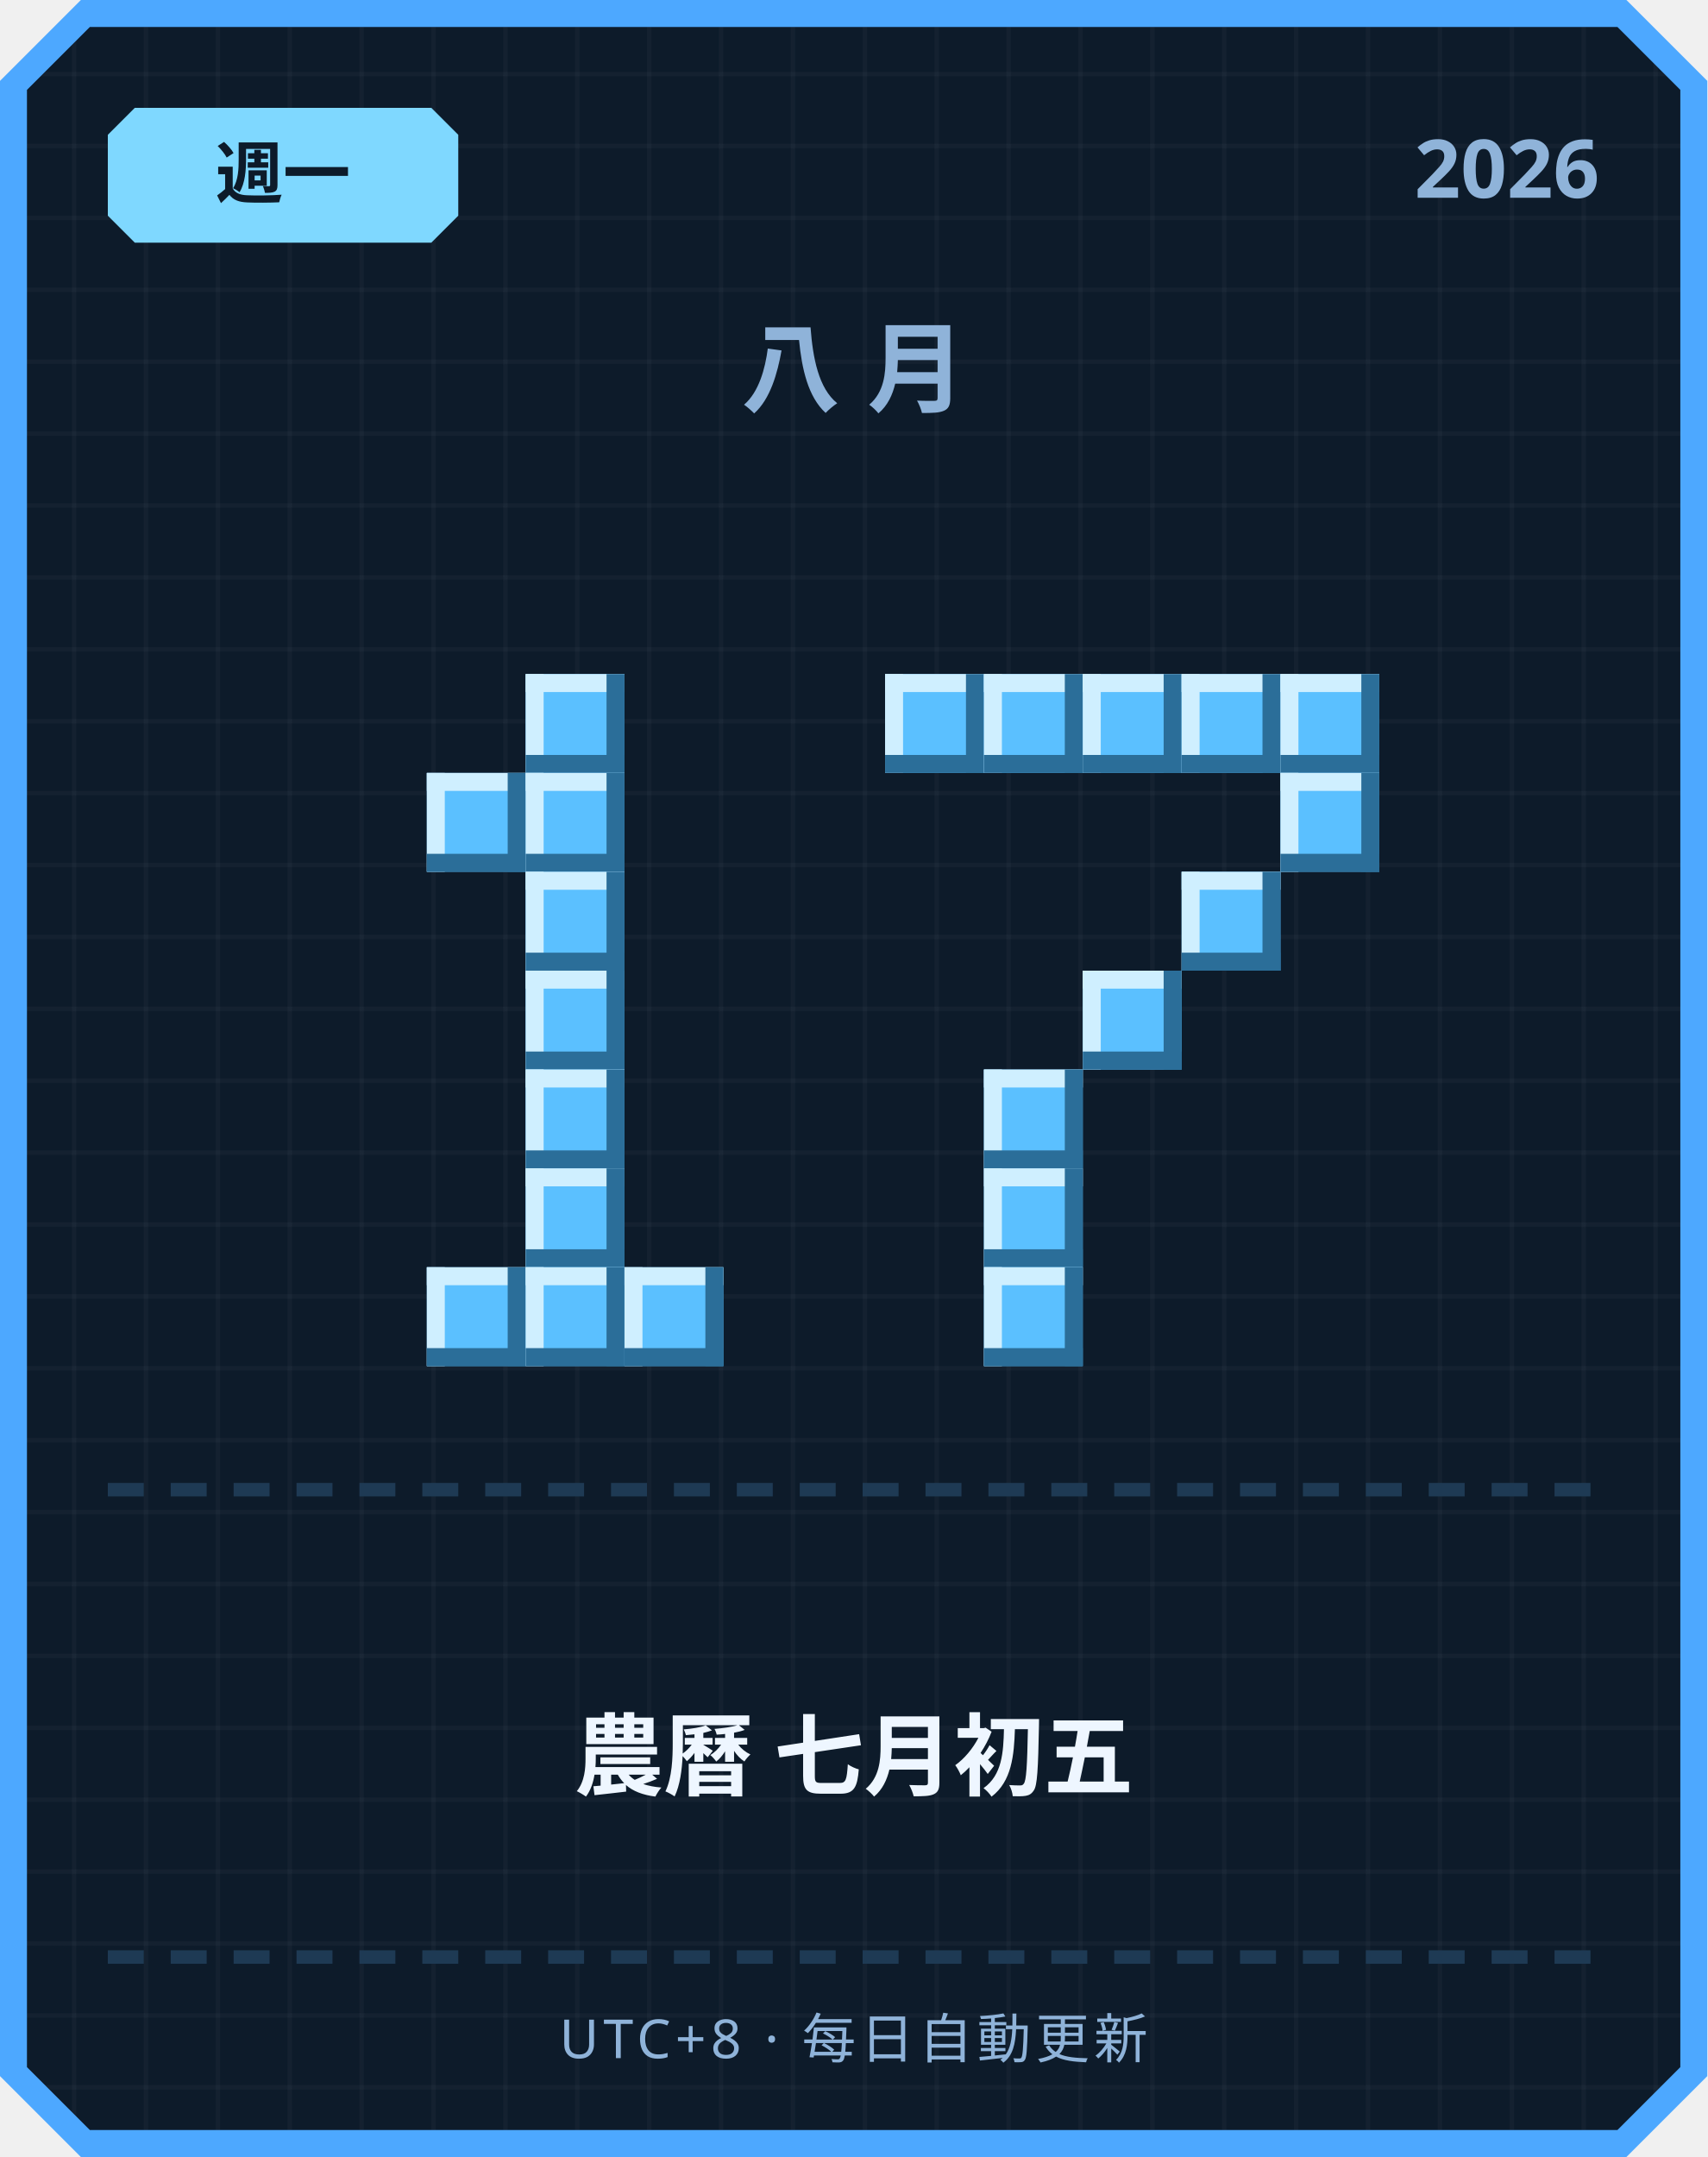
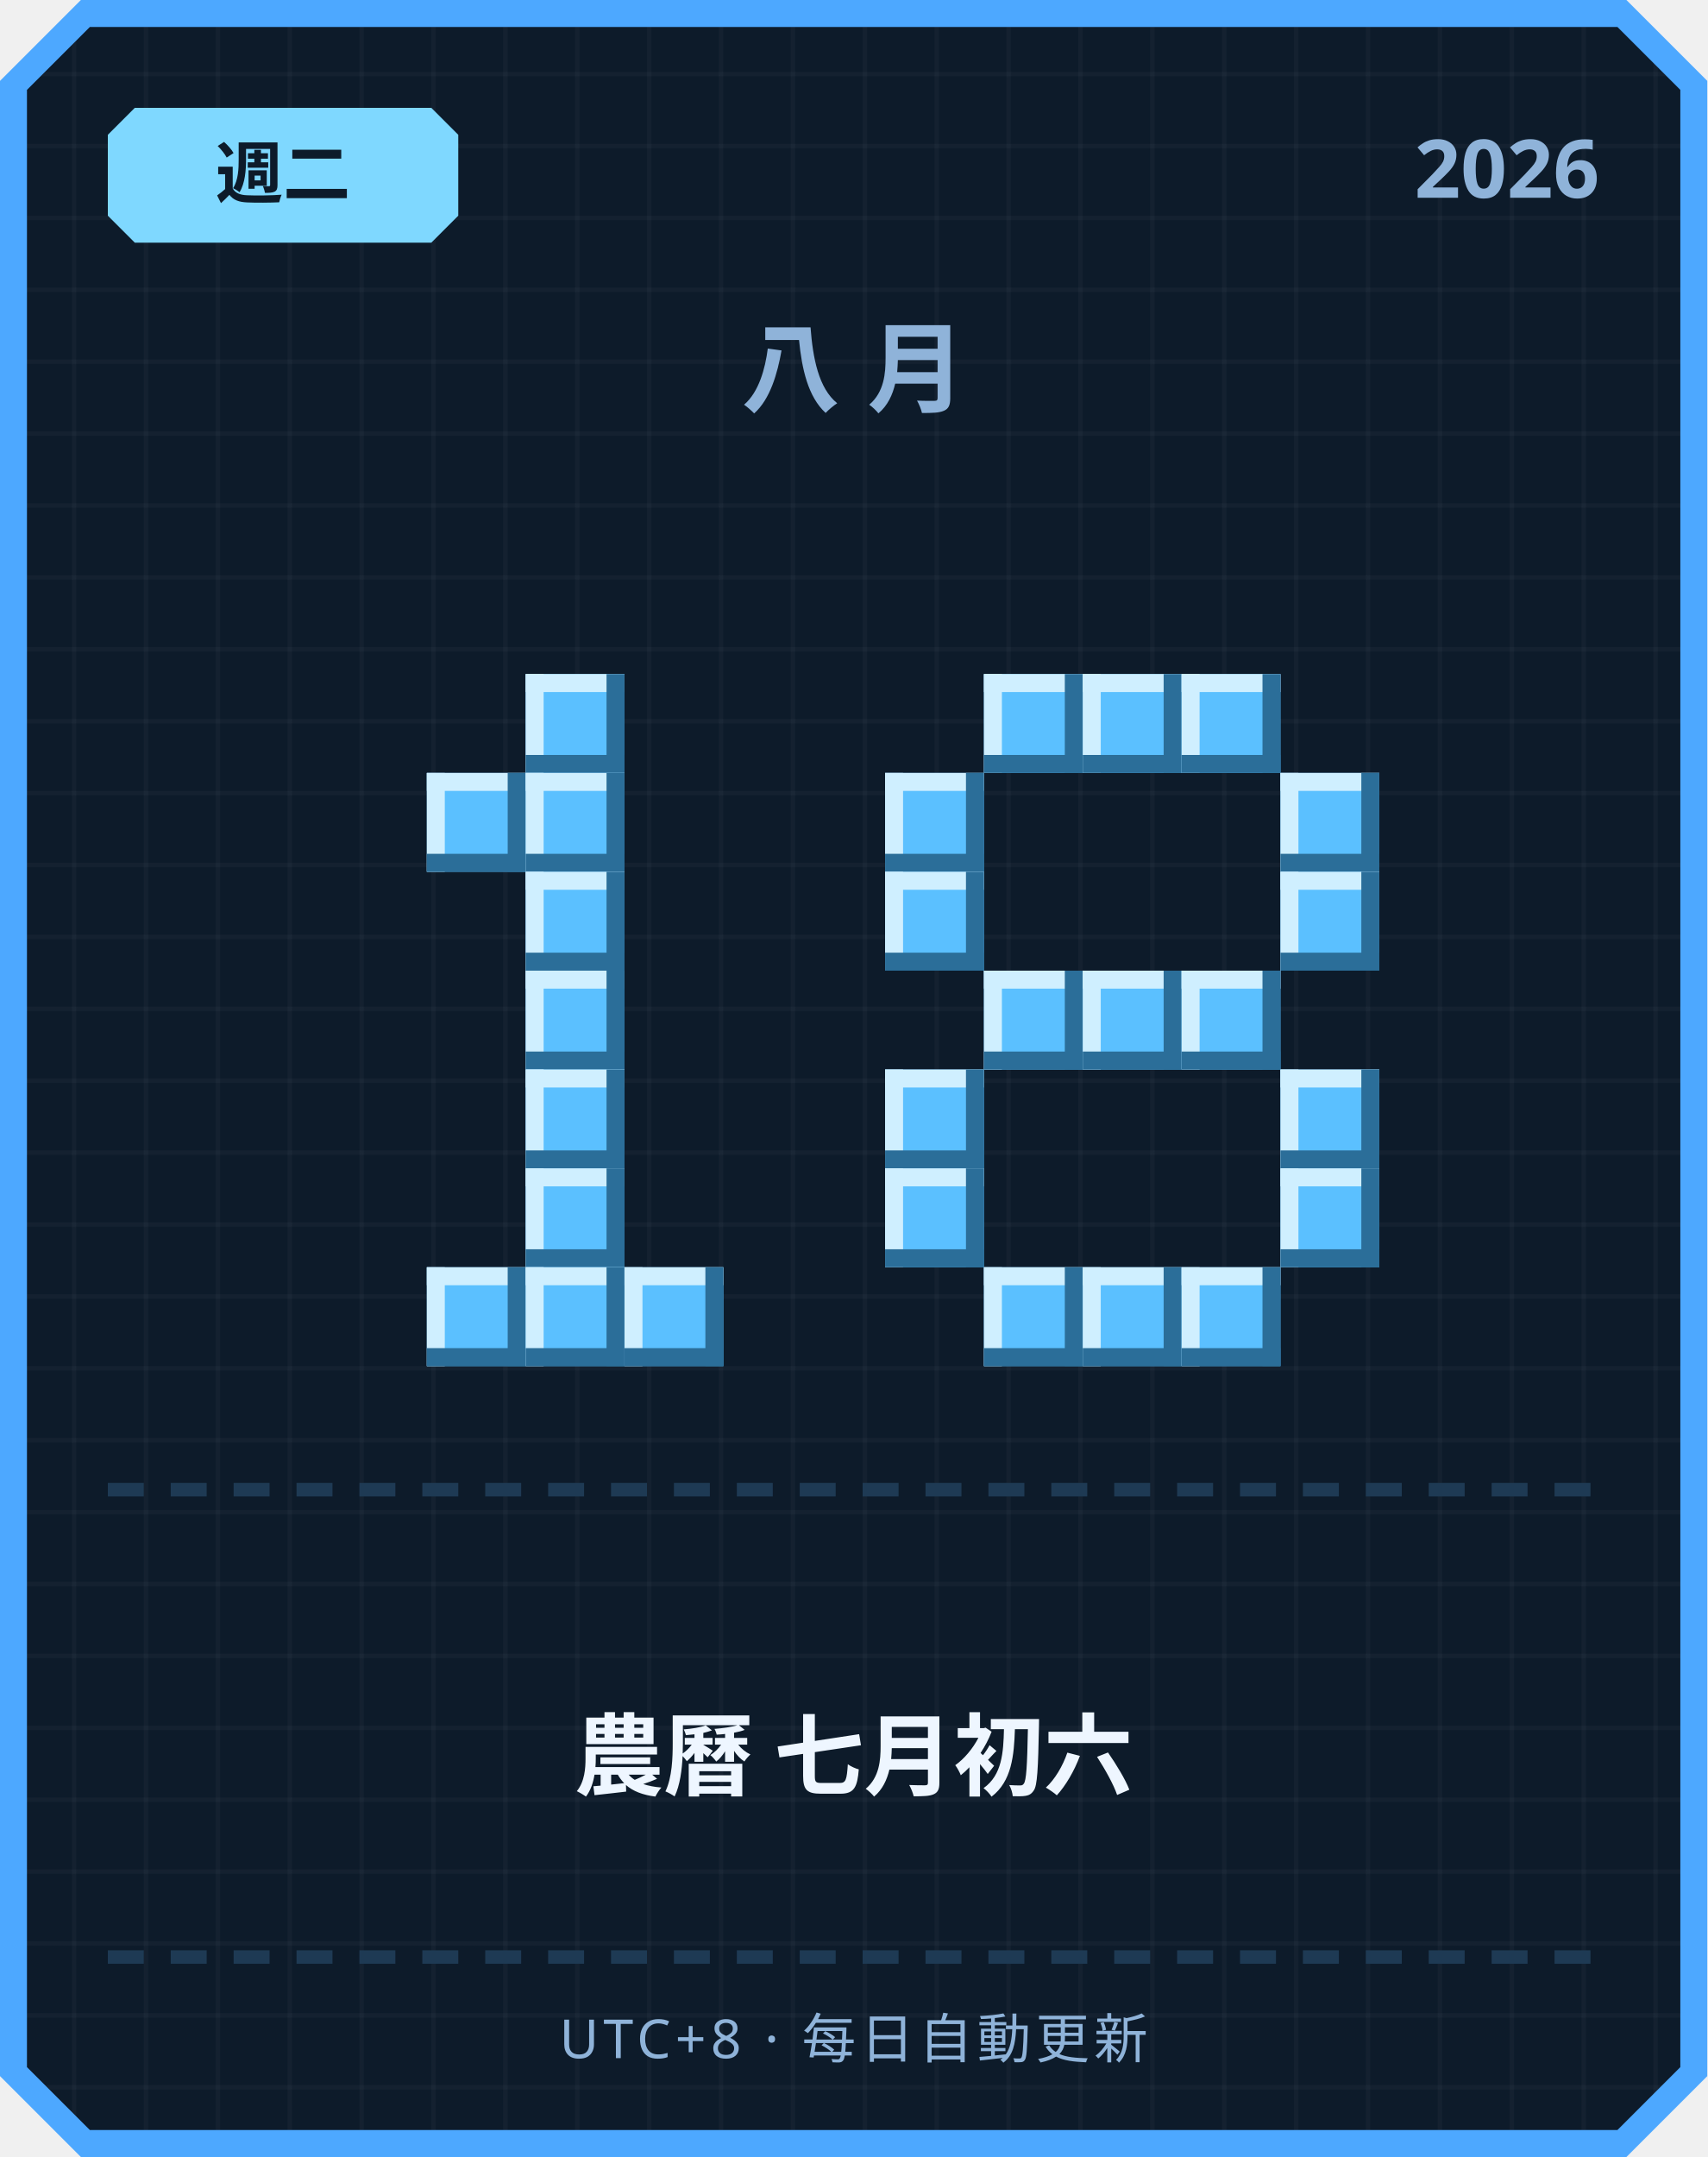
<svg xmlns="http://www.w3.org/2000/svg" width="380" height="480" viewBox="0 0 380 480">
  <defs>
    <pattern id="grid" width="16" height="16" patternUnits="userSpaceOnUse">
      <rect width="16" height="16" fill="#0d1b2a" />
      <rect width="1" height="16" fill="#ffffff" opacity="0.03" />
      <rect width="16" height="1" fill="#ffffff" opacity="0.03" />
    </pattern>
  </defs>
  <path d="M 18,0 L 362,0 L 380,18 L 380,462 L 362,480 L 18,480 L 0,462 L 0,18 Z" fill="#4da8ff" />
  <path d="M 20,6 L 360,6 L 374,20 L 374,460 L 360,474 L 20,474 L 6,460 L 6,20 Z" fill="url(#grid)" />
  <path d="M 30,24 L 96,24 L 102,30 L 102,48 L 96,54 L 30,54 L 24,48 L 24,30 Z" fill="#7fd8ff" />
-   <text x="63" y="44" text-anchor="middle" font-family="'Segoe UI', sans-serif" font-size="15" font-weight="700" fill="#0d1b2a">週一</text>
+   <text x="63" y="44" text-anchor="middle" font-family="'Segoe UI', sans-serif" font-size="15" font-weight="700" fill="#0d1b2a">週二</text>
  <text x="356" y="44" text-anchor="end" font-family="'Segoe UI', sans-serif" font-size="18" font-weight="700" fill="#8fb3d9">2026</text>
  <text x="190" y="90" text-anchor="middle" font-family="'Segoe UI', sans-serif" font-size="22" font-weight="700" letter-spacing="6" fill="#8fb3d9">八月</text>
  <rect x="117" y="150" width="22" height="22" fill="#5bc0ff" />
  <rect x="117" y="150" width="22" height="4" fill="#cfefff" />
  <rect x="117" y="150" width="4" height="22" fill="#cfefff" />
  <rect x="117" y="168" width="22" height="4" fill="#2b6e99" />
  <rect x="135" y="150" width="4" height="22" fill="#2b6e99" />
  <rect x="95" y="172" width="22" height="22" fill="#5bc0ff" />
  <rect x="95" y="172" width="22" height="4" fill="#cfefff" />
  <rect x="95" y="172" width="4" height="22" fill="#cfefff" />
  <rect x="95" y="190" width="22" height="4" fill="#2b6e99" />
  <rect x="113" y="172" width="4" height="22" fill="#2b6e99" />
  <rect x="117" y="172" width="22" height="22" fill="#5bc0ff" />
  <rect x="117" y="172" width="22" height="4" fill="#cfefff" />
  <rect x="117" y="172" width="4" height="22" fill="#cfefff" />
  <rect x="117" y="190" width="22" height="4" fill="#2b6e99" />
  <rect x="135" y="172" width="4" height="22" fill="#2b6e99" />
  <rect x="117" y="194" width="22" height="22" fill="#5bc0ff" />
  <rect x="117" y="194" width="22" height="4" fill="#cfefff" />
  <rect x="117" y="194" width="4" height="22" fill="#cfefff" />
  <rect x="117" y="212" width="22" height="4" fill="#2b6e99" />
  <rect x="135" y="194" width="4" height="22" fill="#2b6e99" />
  <rect x="117" y="216" width="22" height="22" fill="#5bc0ff" />
  <rect x="117" y="216" width="22" height="4" fill="#cfefff" />
  <rect x="117" y="216" width="4" height="22" fill="#cfefff" />
  <rect x="117" y="234" width="22" height="4" fill="#2b6e99" />
  <rect x="135" y="216" width="4" height="22" fill="#2b6e99" />
  <rect x="117" y="238" width="22" height="22" fill="#5bc0ff" />
  <rect x="117" y="238" width="22" height="4" fill="#cfefff" />
  <rect x="117" y="238" width="4" height="22" fill="#cfefff" />
  <rect x="117" y="256" width="22" height="4" fill="#2b6e99" />
  <rect x="135" y="238" width="4" height="22" fill="#2b6e99" />
  <rect x="117" y="260" width="22" height="22" fill="#5bc0ff" />
  <rect x="117" y="260" width="22" height="4" fill="#cfefff" />
  <rect x="117" y="260" width="4" height="22" fill="#cfefff" />
  <rect x="117" y="278" width="22" height="4" fill="#2b6e99" />
  <rect x="135" y="260" width="4" height="22" fill="#2b6e99" />
  <rect x="95" y="282" width="22" height="22" fill="#5bc0ff" />
  <rect x="95" y="282" width="22" height="4" fill="#cfefff" />
  <rect x="95" y="282" width="4" height="22" fill="#cfefff" />
  <rect x="95" y="300" width="22" height="4" fill="#2b6e99" />
  <rect x="113" y="282" width="4" height="22" fill="#2b6e99" />
  <rect x="117" y="282" width="22" height="22" fill="#5bc0ff" />
  <rect x="117" y="282" width="22" height="4" fill="#cfefff" />
  <rect x="117" y="282" width="4" height="22" fill="#cfefff" />
  <rect x="117" y="300" width="22" height="4" fill="#2b6e99" />
  <rect x="135" y="282" width="4" height="22" fill="#2b6e99" />
  <rect x="139" y="282" width="22" height="22" fill="#5bc0ff" />
  <rect x="139" y="282" width="22" height="4" fill="#cfefff" />
  <rect x="139" y="282" width="4" height="22" fill="#cfefff" />
  <rect x="139" y="300" width="22" height="4" fill="#2b6e99" />
  <rect x="157" y="282" width="4" height="22" fill="#2b6e99" />
-   <rect x="197" y="150" width="22" height="22" fill="#5bc0ff" />
-   <rect x="197" y="150" width="22" height="4" fill="#cfefff" />
-   <rect x="197" y="150" width="4" height="22" fill="#cfefff" />
-   <rect x="197" y="168" width="22" height="4" fill="#2b6e99" />
-   <rect x="215" y="150" width="4" height="22" fill="#2b6e99" />
  <rect x="219" y="150" width="22" height="22" fill="#5bc0ff" />
  <rect x="219" y="150" width="22" height="4" fill="#cfefff" />
  <rect x="219" y="150" width="4" height="22" fill="#cfefff" />
  <rect x="219" y="168" width="22" height="4" fill="#2b6e99" />
  <rect x="237" y="150" width="4" height="22" fill="#2b6e99" />
  <rect x="241" y="150" width="22" height="22" fill="#5bc0ff" />
  <rect x="241" y="150" width="22" height="4" fill="#cfefff" />
  <rect x="241" y="150" width="4" height="22" fill="#cfefff" />
  <rect x="241" y="168" width="22" height="4" fill="#2b6e99" />
  <rect x="259" y="150" width="4" height="22" fill="#2b6e99" />
  <rect x="263" y="150" width="22" height="22" fill="#5bc0ff" />
  <rect x="263" y="150" width="22" height="4" fill="#cfefff" />
  <rect x="263" y="150" width="4" height="22" fill="#cfefff" />
  <rect x="263" y="168" width="22" height="4" fill="#2b6e99" />
  <rect x="281" y="150" width="4" height="22" fill="#2b6e99" />
-   <rect x="285" y="150" width="22" height="22" fill="#5bc0ff" />
-   <rect x="285" y="150" width="22" height="4" fill="#cfefff" />
-   <rect x="285" y="150" width="4" height="22" fill="#cfefff" />
-   <rect x="285" y="168" width="22" height="4" fill="#2b6e99" />
-   <rect x="303" y="150" width="4" height="22" fill="#2b6e99" />
+   <rect x="197" y="172" width="22" height="22" fill="#5bc0ff" />
+   <rect x="197" y="172" width="22" height="4" fill="#cfefff" />
+   <rect x="197" y="172" width="4" height="22" fill="#cfefff" />
+   <rect x="197" y="190" width="22" height="4" fill="#2b6e99" />
+   <rect x="215" y="172" width="4" height="22" fill="#2b6e99" />
  <rect x="285" y="172" width="22" height="22" fill="#5bc0ff" />
  <rect x="285" y="172" width="22" height="4" fill="#cfefff" />
  <rect x="285" y="172" width="4" height="22" fill="#cfefff" />
  <rect x="285" y="190" width="22" height="4" fill="#2b6e99" />
  <rect x="303" y="172" width="4" height="22" fill="#2b6e99" />
-   <rect x="263" y="194" width="22" height="22" fill="#5bc0ff" />
-   <rect x="263" y="194" width="22" height="4" fill="#cfefff" />
-   <rect x="263" y="194" width="4" height="22" fill="#cfefff" />
-   <rect x="263" y="212" width="22" height="4" fill="#2b6e99" />
-   <rect x="281" y="194" width="4" height="22" fill="#2b6e99" />
+   <rect x="197" y="194" width="22" height="22" fill="#5bc0ff" />
+   <rect x="197" y="194" width="22" height="4" fill="#cfefff" />
+   <rect x="197" y="194" width="4" height="22" fill="#cfefff" />
+   <rect x="197" y="212" width="22" height="4" fill="#2b6e99" />
+   <rect x="215" y="194" width="4" height="22" fill="#2b6e99" />
+   <rect x="285" y="194" width="22" height="22" fill="#5bc0ff" />
+   <rect x="285" y="194" width="22" height="4" fill="#cfefff" />
+   <rect x="285" y="194" width="4" height="22" fill="#cfefff" />
+   <rect x="285" y="212" width="22" height="4" fill="#2b6e99" />
+   <rect x="303" y="194" width="4" height="22" fill="#2b6e99" />
+   <rect x="219" y="216" width="22" height="22" fill="#5bc0ff" />
+   <rect x="219" y="216" width="22" height="4" fill="#cfefff" />
+   <rect x="219" y="216" width="4" height="22" fill="#cfefff" />
+   <rect x="219" y="234" width="22" height="4" fill="#2b6e99" />
+   <rect x="237" y="216" width="4" height="22" fill="#2b6e99" />
  <rect x="241" y="216" width="22" height="22" fill="#5bc0ff" />
  <rect x="241" y="216" width="22" height="4" fill="#cfefff" />
  <rect x="241" y="216" width="4" height="22" fill="#cfefff" />
  <rect x="241" y="234" width="22" height="4" fill="#2b6e99" />
  <rect x="259" y="216" width="4" height="22" fill="#2b6e99" />
-   <rect x="219" y="238" width="22" height="22" fill="#5bc0ff" />
-   <rect x="219" y="238" width="22" height="4" fill="#cfefff" />
-   <rect x="219" y="238" width="4" height="22" fill="#cfefff" />
-   <rect x="219" y="256" width="22" height="4" fill="#2b6e99" />
-   <rect x="237" y="238" width="4" height="22" fill="#2b6e99" />
-   <rect x="219" y="260" width="22" height="22" fill="#5bc0ff" />
-   <rect x="219" y="260" width="22" height="4" fill="#cfefff" />
-   <rect x="219" y="260" width="4" height="22" fill="#cfefff" />
-   <rect x="219" y="278" width="22" height="4" fill="#2b6e99" />
-   <rect x="237" y="260" width="4" height="22" fill="#2b6e99" />
+   <rect x="263" y="216" width="22" height="22" fill="#5bc0ff" />
+   <rect x="263" y="216" width="22" height="4" fill="#cfefff" />
+   <rect x="263" y="216" width="4" height="22" fill="#cfefff" />
+   <rect x="263" y="234" width="22" height="4" fill="#2b6e99" />
+   <rect x="281" y="216" width="4" height="22" fill="#2b6e99" />
+   <rect x="197" y="238" width="22" height="22" fill="#5bc0ff" />
+   <rect x="197" y="238" width="22" height="4" fill="#cfefff" />
+   <rect x="197" y="238" width="4" height="22" fill="#cfefff" />
+   <rect x="197" y="256" width="22" height="4" fill="#2b6e99" />
+   <rect x="215" y="238" width="4" height="22" fill="#2b6e99" />
+   <rect x="285" y="238" width="22" height="22" fill="#5bc0ff" />
+   <rect x="285" y="238" width="22" height="4" fill="#cfefff" />
+   <rect x="285" y="238" width="4" height="22" fill="#cfefff" />
+   <rect x="285" y="256" width="22" height="4" fill="#2b6e99" />
+   <rect x="303" y="238" width="4" height="22" fill="#2b6e99" />
+   <rect x="197" y="260" width="22" height="22" fill="#5bc0ff" />
+   <rect x="197" y="260" width="22" height="4" fill="#cfefff" />
+   <rect x="197" y="260" width="4" height="22" fill="#cfefff" />
+   <rect x="197" y="278" width="22" height="4" fill="#2b6e99" />
+   <rect x="215" y="260" width="4" height="22" fill="#2b6e99" />
+   <rect x="285" y="260" width="22" height="22" fill="#5bc0ff" />
+   <rect x="285" y="260" width="22" height="4" fill="#cfefff" />
+   <rect x="285" y="260" width="4" height="22" fill="#cfefff" />
+   <rect x="285" y="278" width="22" height="4" fill="#2b6e99" />
+   <rect x="303" y="260" width="4" height="22" fill="#2b6e99" />
  <rect x="219" y="282" width="22" height="22" fill="#5bc0ff" />
  <rect x="219" y="282" width="22" height="4" fill="#cfefff" />
  <rect x="219" y="282" width="4" height="22" fill="#cfefff" />
  <rect x="219" y="300" width="22" height="4" fill="#2b6e99" />
  <rect x="237" y="282" width="4" height="22" fill="#2b6e99" />
+   <rect x="241" y="282" width="22" height="22" fill="#5bc0ff" />
+   <rect x="241" y="282" width="22" height="4" fill="#cfefff" />
+   <rect x="241" y="282" width="4" height="22" fill="#cfefff" />
+   <rect x="241" y="300" width="22" height="4" fill="#2b6e99" />
+   <rect x="259" y="282" width="4" height="22" fill="#2b6e99" />
+   <rect x="263" y="282" width="22" height="22" fill="#5bc0ff" />
+   <rect x="263" y="282" width="22" height="4" fill="#cfefff" />
+   <rect x="263" y="282" width="4" height="22" fill="#cfefff" />
+   <rect x="263" y="300" width="22" height="4" fill="#2b6e99" />
+   <rect x="281" y="282" width="4" height="22" fill="#2b6e99" />
  <rect x="24" y="330" width="8" height="3" fill="#1e3a54" />
  <rect x="38" y="330" width="8" height="3" fill="#1e3a54" />
  <rect x="52" y="330" width="8" height="3" fill="#1e3a54" />
  <rect x="66" y="330" width="8" height="3" fill="#1e3a54" />
  <rect x="80" y="330" width="8" height="3" fill="#1e3a54" />
  <rect x="94" y="330" width="8" height="3" fill="#1e3a54" />
  <rect x="108" y="330" width="8" height="3" fill="#1e3a54" />
  <rect x="122" y="330" width="8" height="3" fill="#1e3a54" />
  <rect x="136" y="330" width="8" height="3" fill="#1e3a54" />
  <rect x="150" y="330" width="8" height="3" fill="#1e3a54" />
  <rect x="164" y="330" width="8" height="3" fill="#1e3a54" />
  <rect x="178" y="330" width="8" height="3" fill="#1e3a54" />
  <rect x="192" y="330" width="8" height="3" fill="#1e3a54" />
  <rect x="206" y="330" width="8" height="3" fill="#1e3a54" />
  <rect x="220" y="330" width="8" height="3" fill="#1e3a54" />
  <rect x="234" y="330" width="8" height="3" fill="#1e3a54" />
  <rect x="248" y="330" width="8" height="3" fill="#1e3a54" />
  <rect x="262" y="330" width="8" height="3" fill="#1e3a54" />
  <rect x="276" y="330" width="8" height="3" fill="#1e3a54" />
  <rect x="290" y="330" width="8" height="3" fill="#1e3a54" />
  <rect x="304" y="330" width="8" height="3" fill="#1e3a54" />
  <rect x="318" y="330" width="8" height="3" fill="#1e3a54" />
  <rect x="332" y="330" width="8" height="3" fill="#1e3a54" />
  <rect x="346" y="330" width="8" height="3" fill="#1e3a54" />
-   <text x="190" y="398" text-anchor="middle" font-family="'Segoe UI', 'Microsoft JhengHei', sans-serif" font-size="20" font-weight="700" fill="#eef6ff">農曆 七月初五</text>
+   <text x="190" y="398" text-anchor="middle" font-family="'Segoe UI', 'Microsoft JhengHei', sans-serif" font-size="20" font-weight="700" fill="#eef6ff">農曆 七月初六</text>
  <rect x="24" y="434" width="8" height="3" fill="#1e3a54" />
  <rect x="38" y="434" width="8" height="3" fill="#1e3a54" />
  <rect x="52" y="434" width="8" height="3" fill="#1e3a54" />
  <rect x="66" y="434" width="8" height="3" fill="#1e3a54" />
  <rect x="80" y="434" width="8" height="3" fill="#1e3a54" />
  <rect x="94" y="434" width="8" height="3" fill="#1e3a54" />
  <rect x="108" y="434" width="8" height="3" fill="#1e3a54" />
  <rect x="122" y="434" width="8" height="3" fill="#1e3a54" />
  <rect x="136" y="434" width="8" height="3" fill="#1e3a54" />
  <rect x="150" y="434" width="8" height="3" fill="#1e3a54" />
  <rect x="164" y="434" width="8" height="3" fill="#1e3a54" />
  <rect x="178" y="434" width="8" height="3" fill="#1e3a54" />
  <rect x="192" y="434" width="8" height="3" fill="#1e3a54" />
  <rect x="206" y="434" width="8" height="3" fill="#1e3a54" />
  <rect x="220" y="434" width="8" height="3" fill="#1e3a54" />
  <rect x="234" y="434" width="8" height="3" fill="#1e3a54" />
  <rect x="248" y="434" width="8" height="3" fill="#1e3a54" />
  <rect x="262" y="434" width="8" height="3" fill="#1e3a54" />
  <rect x="276" y="434" width="8" height="3" fill="#1e3a54" />
  <rect x="290" y="434" width="8" height="3" fill="#1e3a54" />
  <rect x="304" y="434" width="8" height="3" fill="#1e3a54" />
  <rect x="318" y="434" width="8" height="3" fill="#1e3a54" />
  <rect x="332" y="434" width="8" height="3" fill="#1e3a54" />
  <rect x="346" y="434" width="8" height="3" fill="#1e3a54" />
  <text x="190" y="458" text-anchor="middle" font-family="'Segoe UI', sans-serif" font-size="12" letter-spacing="1" fill="#8fb3d9">UTC+8 · 每日自動更新</text>
</svg>
